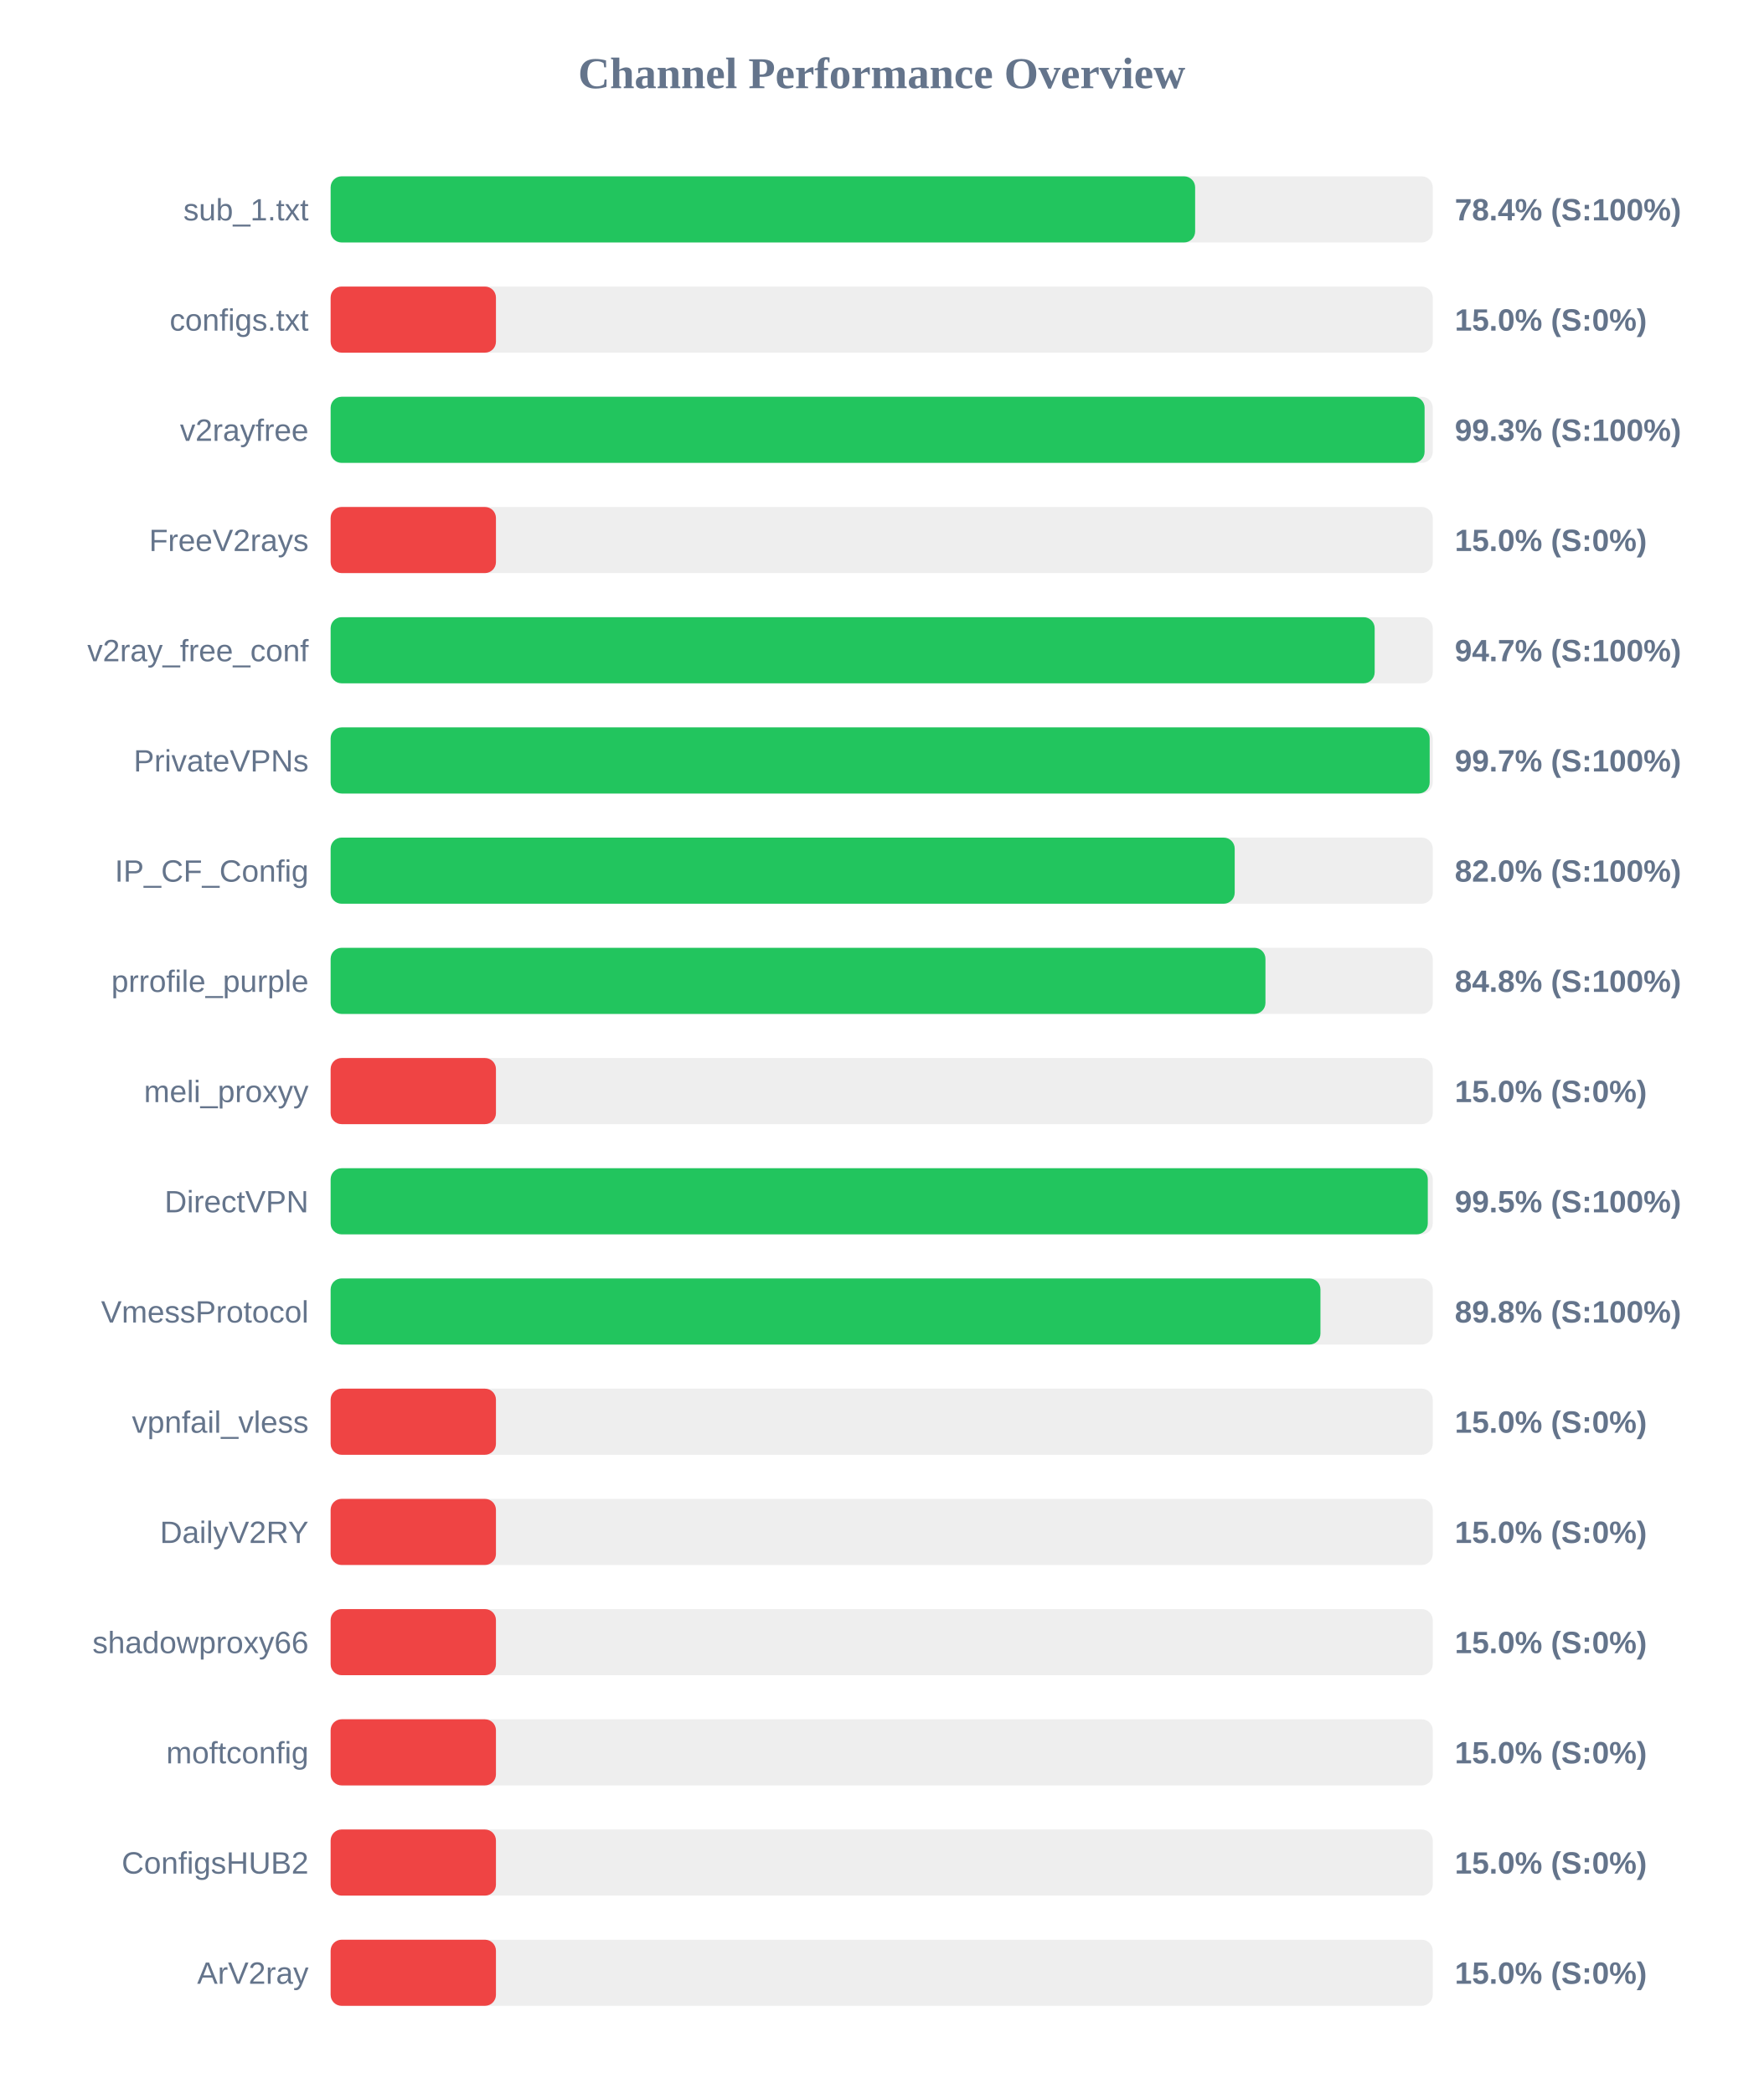
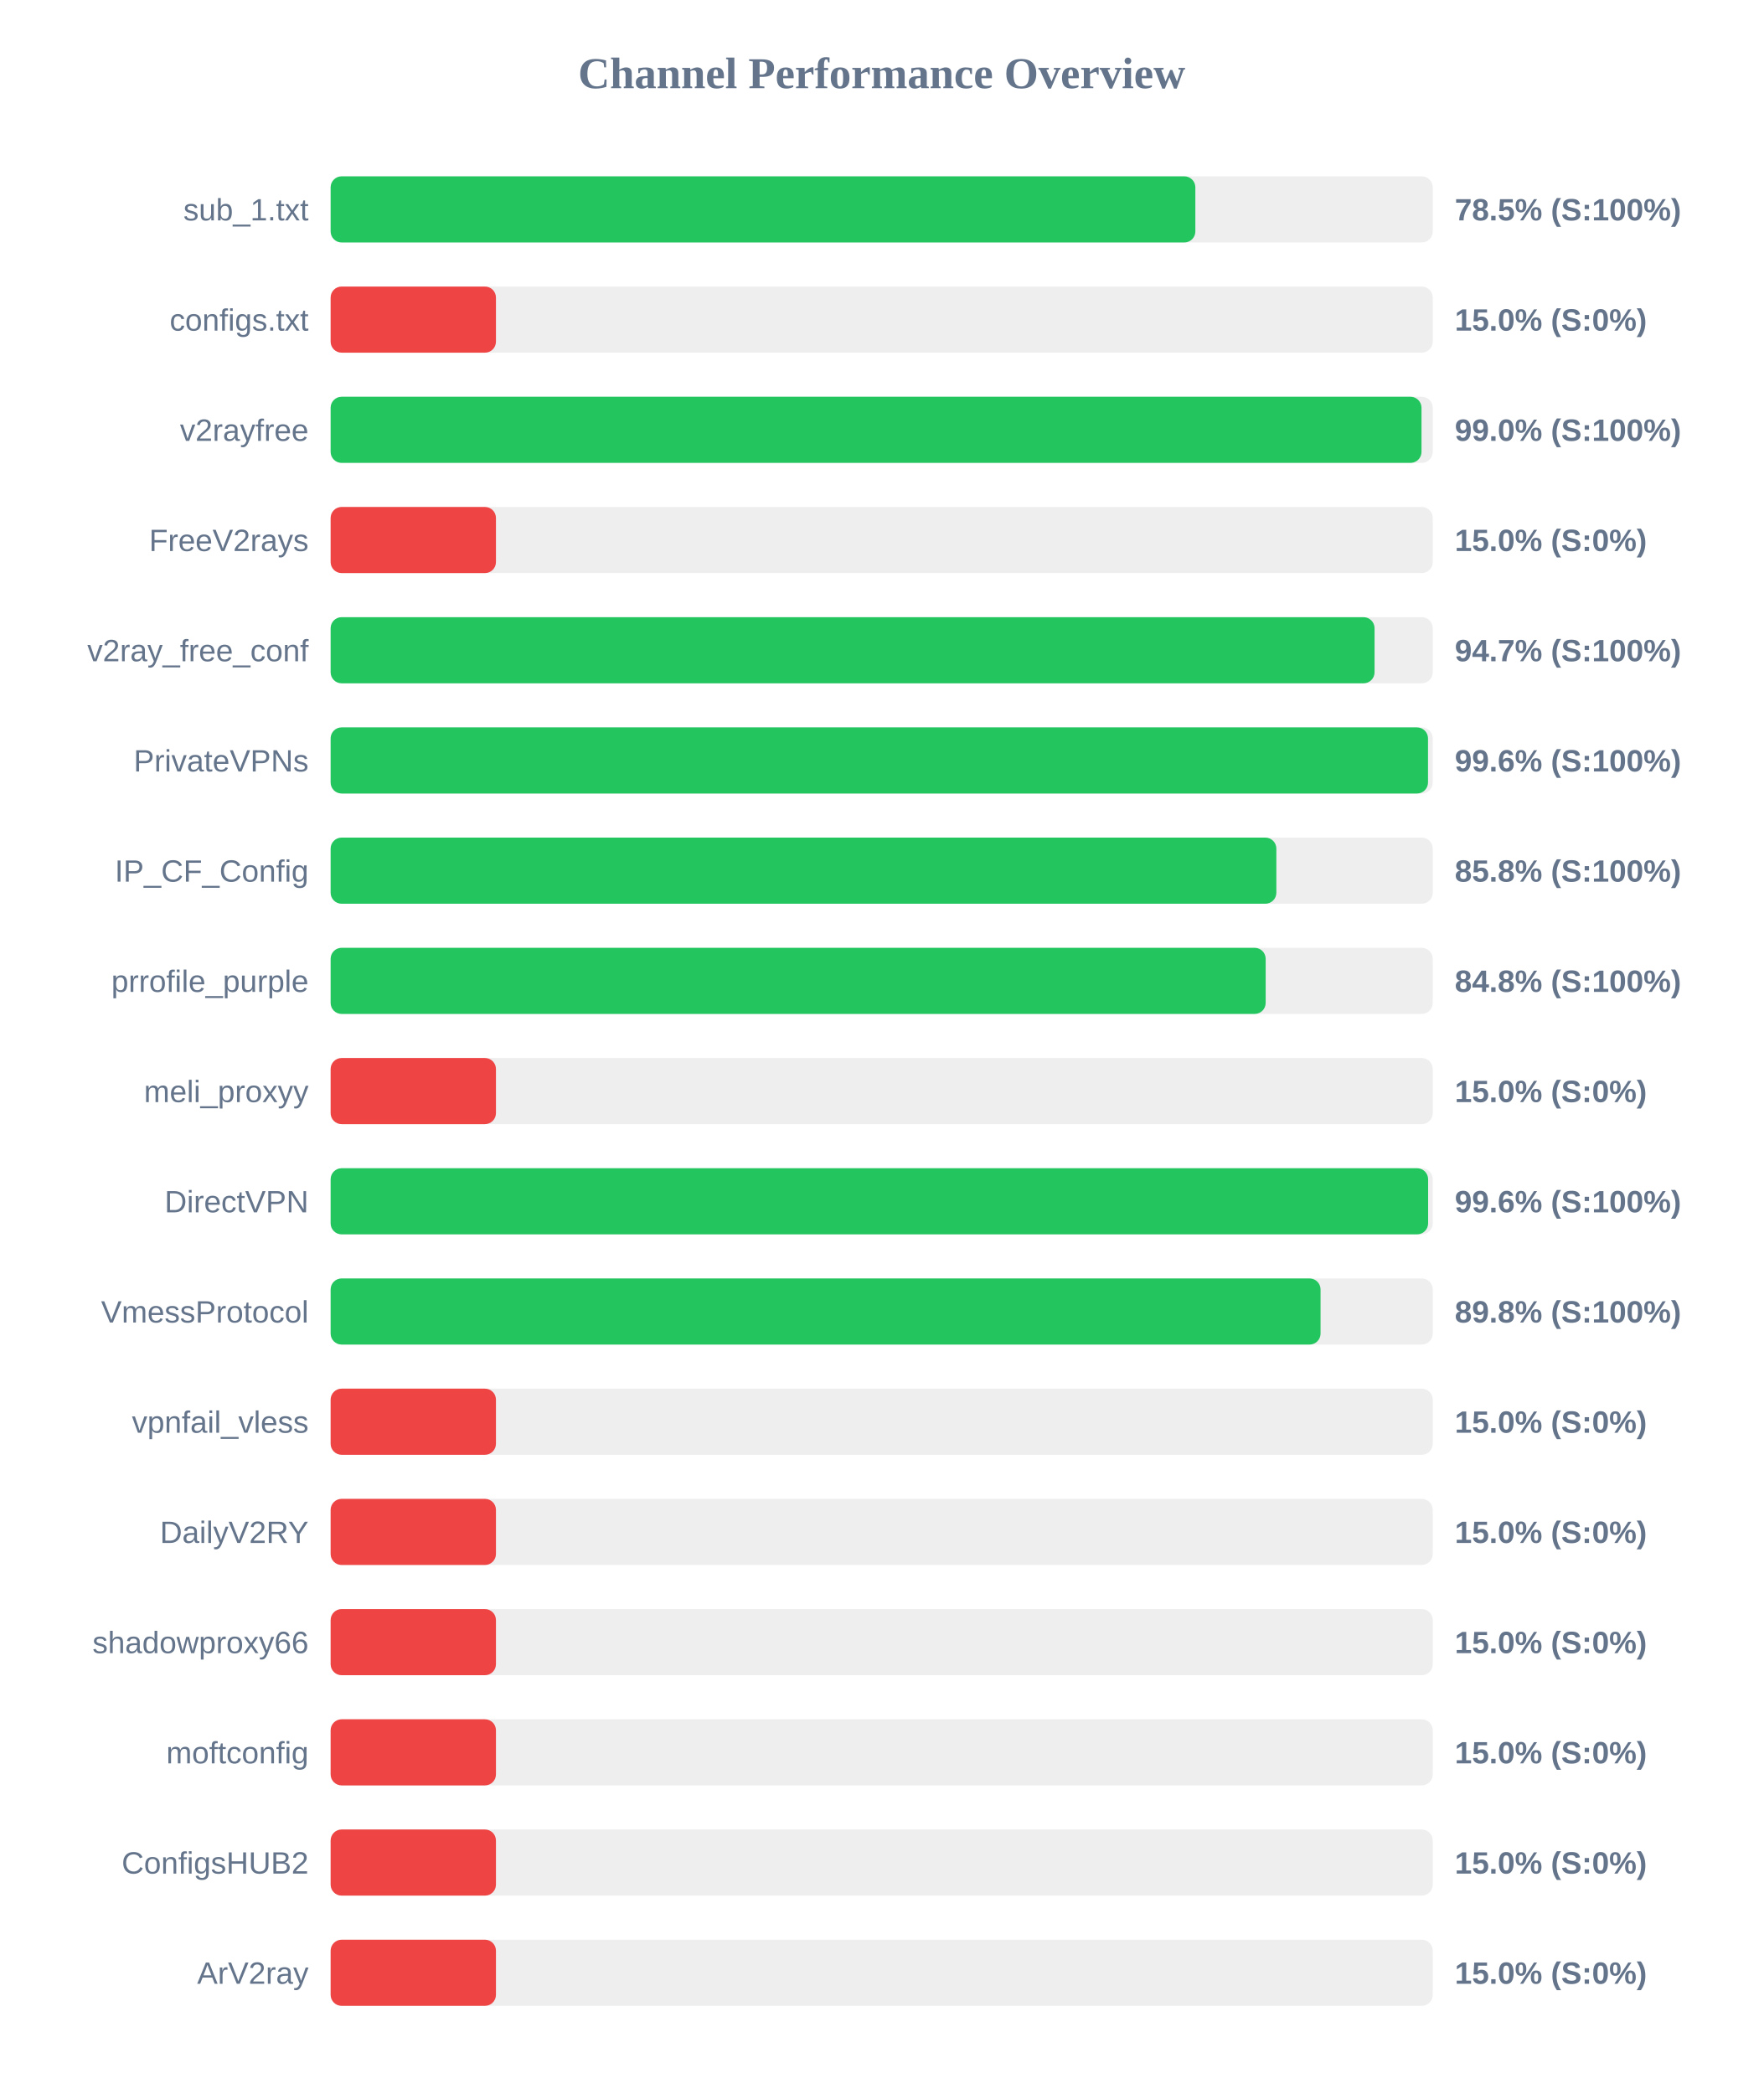
<svg xmlns="http://www.w3.org/2000/svg" width="800" height="950" version="1.1">
  <style>
        .row { font: 14px Arial; fill: #64748b; }
        .score { font: bold 14px Arial; fill: #64748b; }
    </style>
  <text x="400" y="40" text-anchor="middle" font-size="20px" font-weight="bold" fill="#64748b">Channel Performance Overview</text>
  <rect x="150" y="80" width="500" height="30" fill="#eee" rx="5" />
-   <rect x="150" y="80" width="392.2" height="30" fill="#22c55e" rx="5" />
+   <rect x="150" y="80" width="392.3" height="30" fill="#22c55e" rx="5" />
  <text x="140" y="100" text-anchor="end" class="row">sub_1.txt</text>
-   <text x="660" y="100" text-anchor="start" class="score">78.4% (S:100%)</text>
+   <text x="660" y="100" text-anchor="start" class="score">78.5% (S:100%)</text>
  <rect x="150" y="130" width="500" height="30" fill="#eee" rx="5" />
  <rect x="150" y="130" width="75.0" height="30" fill="#ef4444" rx="5" />
  <text x="140" y="150" text-anchor="end" class="row">configs.txt</text>
  <text x="660" y="150" text-anchor="start" class="score">15.0% (S:0%)</text>
  <rect x="150" y="180" width="500" height="30" fill="#eee" rx="5" />
-   <rect x="150" y="180" width="496.3" height="30" fill="#22c55e" rx="5" />
+   <rect x="150" y="180" width="494.9" height="30" fill="#22c55e" rx="5" />
  <text x="140" y="200" text-anchor="end" class="row">v2rayfree</text>
-   <text x="660" y="200" text-anchor="start" class="score">99.3% (S:100%)</text>
+   <text x="660" y="200" text-anchor="start" class="score">99.0% (S:100%)</text>
  <rect x="150" y="230" width="500" height="30" fill="#eee" rx="5" />
  <rect x="150" y="230" width="75.0" height="30" fill="#ef4444" rx="5" />
  <text x="140" y="250" text-anchor="end" class="row">FreeV2rays</text>
  <text x="660" y="250" text-anchor="start" class="score">15.0% (S:0%)</text>
  <rect x="150" y="280" width="500" height="30" fill="#eee" rx="5" />
-   <rect x="150" y="280" width="473.65" height="30" fill="#22c55e" rx="5" />
+   <rect x="150" y="280" width="473.6" height="30" fill="#22c55e" rx="5" />
  <text x="140" y="300" text-anchor="end" class="row">v2ray_free_conf</text>
  <text x="660" y="300" text-anchor="start" class="score">94.7% (S:100%)</text>
  <rect x="150" y="330" width="500" height="30" fill="#eee" rx="5" />
-   <rect x="150" y="330" width="498.6" height="30" fill="#22c55e" rx="5" />
+   <rect x="150" y="330" width="497.85" height="30" fill="#22c55e" rx="5" />
  <text x="140" y="350" text-anchor="end" class="row">PrivateVPNs</text>
-   <text x="660" y="350" text-anchor="start" class="score">99.7% (S:100%)</text>
+   <text x="660" y="350" text-anchor="start" class="score">99.6% (S:100%)</text>
  <rect x="150" y="380" width="500" height="30" fill="#eee" rx="5" />
-   <rect x="150" y="380" width="410.15" height="30" fill="#22c55e" rx="5" />
+   <rect x="150" y="380" width="429.05" height="30" fill="#22c55e" rx="5" />
  <text x="140" y="400" text-anchor="end" class="row">IP_CF_Config</text>
-   <text x="660" y="400" text-anchor="start" class="score">82.0% (S:100%)</text>
+   <text x="660" y="400" text-anchor="start" class="score">85.8% (S:100%)</text>
  <rect x="150" y="430" width="500" height="30" fill="#eee" rx="5" />
-   <rect x="150" y="430" width="424.1" height="30" fill="#22c55e" rx="5" />
+   <rect x="150" y="430" width="424.2" height="30" fill="#22c55e" rx="5" />
  <text x="140" y="450" text-anchor="end" class="row">prrofile_purple</text>
  <text x="660" y="450" text-anchor="start" class="score">84.8% (S:100%)</text>
  <rect x="150" y="480" width="500" height="30" fill="#eee" rx="5" />
  <rect x="150" y="480" width="75.0" height="30" fill="#ef4444" rx="5" />
  <text x="140" y="500" text-anchor="end" class="row">meli_proxyy</text>
  <text x="660" y="500" text-anchor="start" class="score">15.0% (S:0%)</text>
  <rect x="150" y="530" width="500" height="30" fill="#eee" rx="5" />
-   <rect x="150" y="530" width="497.75" height="30" fill="#22c55e" rx="5" />
+   <rect x="150" y="530" width="497.9" height="30" fill="#22c55e" rx="5" />
  <text x="140" y="550" text-anchor="end" class="row">DirectVPN</text>
-   <text x="660" y="550" text-anchor="start" class="score">99.5% (S:100%)</text>
+   <text x="660" y="550" text-anchor="start" class="score">99.6% (S:100%)</text>
  <rect x="150" y="580" width="500" height="30" fill="#eee" rx="5" />
-   <rect x="150" y="580" width="449.05" height="30" fill="#22c55e" rx="5" />
+   <rect x="150" y="580" width="449.1" height="30" fill="#22c55e" rx="5" />
  <text x="140" y="600" text-anchor="end" class="row">VmessProtocol</text>
  <text x="660" y="600" text-anchor="start" class="score">89.8% (S:100%)</text>
  <rect x="150" y="630" width="500" height="30" fill="#eee" rx="5" />
  <rect x="150" y="630" width="75.0" height="30" fill="#ef4444" rx="5" />
  <text x="140" y="650" text-anchor="end" class="row">vpnfail_vless</text>
  <text x="660" y="650" text-anchor="start" class="score">15.0% (S:0%)</text>
  <rect x="150" y="680" width="500" height="30" fill="#eee" rx="5" />
  <rect x="150" y="680" width="75.0" height="30" fill="#ef4444" rx="5" />
  <text x="140" y="700" text-anchor="end" class="row">DailyV2RY</text>
  <text x="660" y="700" text-anchor="start" class="score">15.0% (S:0%)</text>
  <rect x="150" y="730" width="500" height="30" fill="#eee" rx="5" />
  <rect x="150" y="730" width="75.0" height="30" fill="#ef4444" rx="5" />
  <text x="140" y="750" text-anchor="end" class="row">shadowproxy66</text>
  <text x="660" y="750" text-anchor="start" class="score">15.0% (S:0%)</text>
  <rect x="150" y="780" width="500" height="30" fill="#eee" rx="5" />
  <rect x="150" y="780" width="75.0" height="30" fill="#ef4444" rx="5" />
  <text x="140" y="800" text-anchor="end" class="row">moftconfig</text>
  <text x="660" y="800" text-anchor="start" class="score">15.0% (S:0%)</text>
  <rect x="150" y="830" width="500" height="30" fill="#eee" rx="5" />
  <rect x="150" y="830" width="75.0" height="30" fill="#ef4444" rx="5" />
  <text x="140" y="850" text-anchor="end" class="row">ConfigsHUB2</text>
  <text x="660" y="850" text-anchor="start" class="score">15.0% (S:0%)</text>
  <rect x="150" y="880" width="500" height="30" fill="#eee" rx="5" />
  <rect x="150" y="880" width="75.0" height="30" fill="#ef4444" rx="5" />
  <text x="140" y="900" text-anchor="end" class="row">ArV2ray</text>
  <text x="660" y="900" text-anchor="start" class="score">15.0% (S:0%)</text>
</svg>
